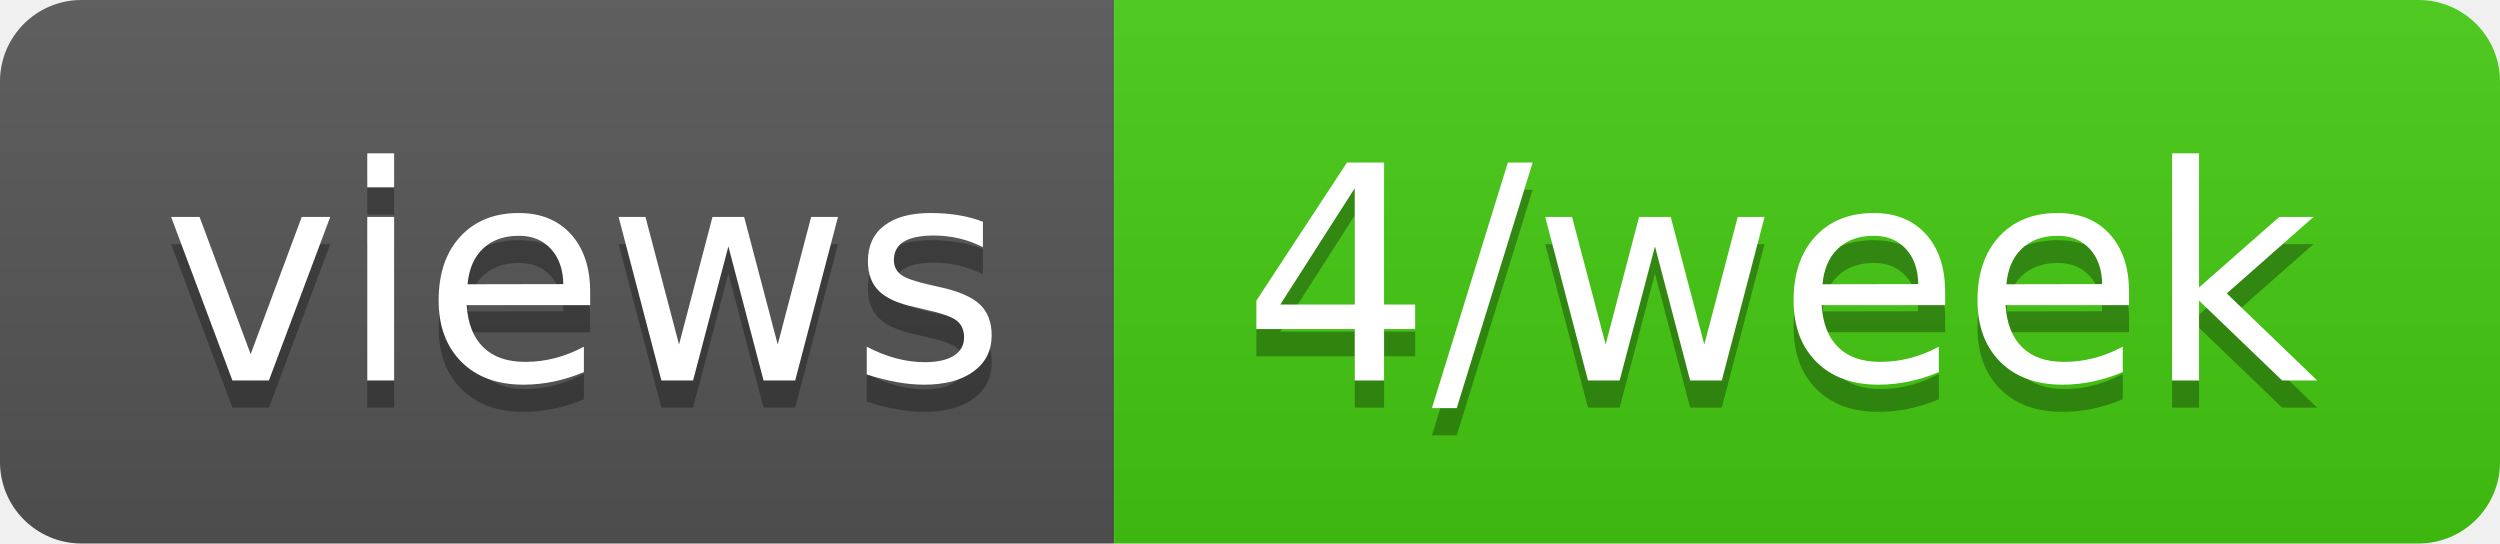
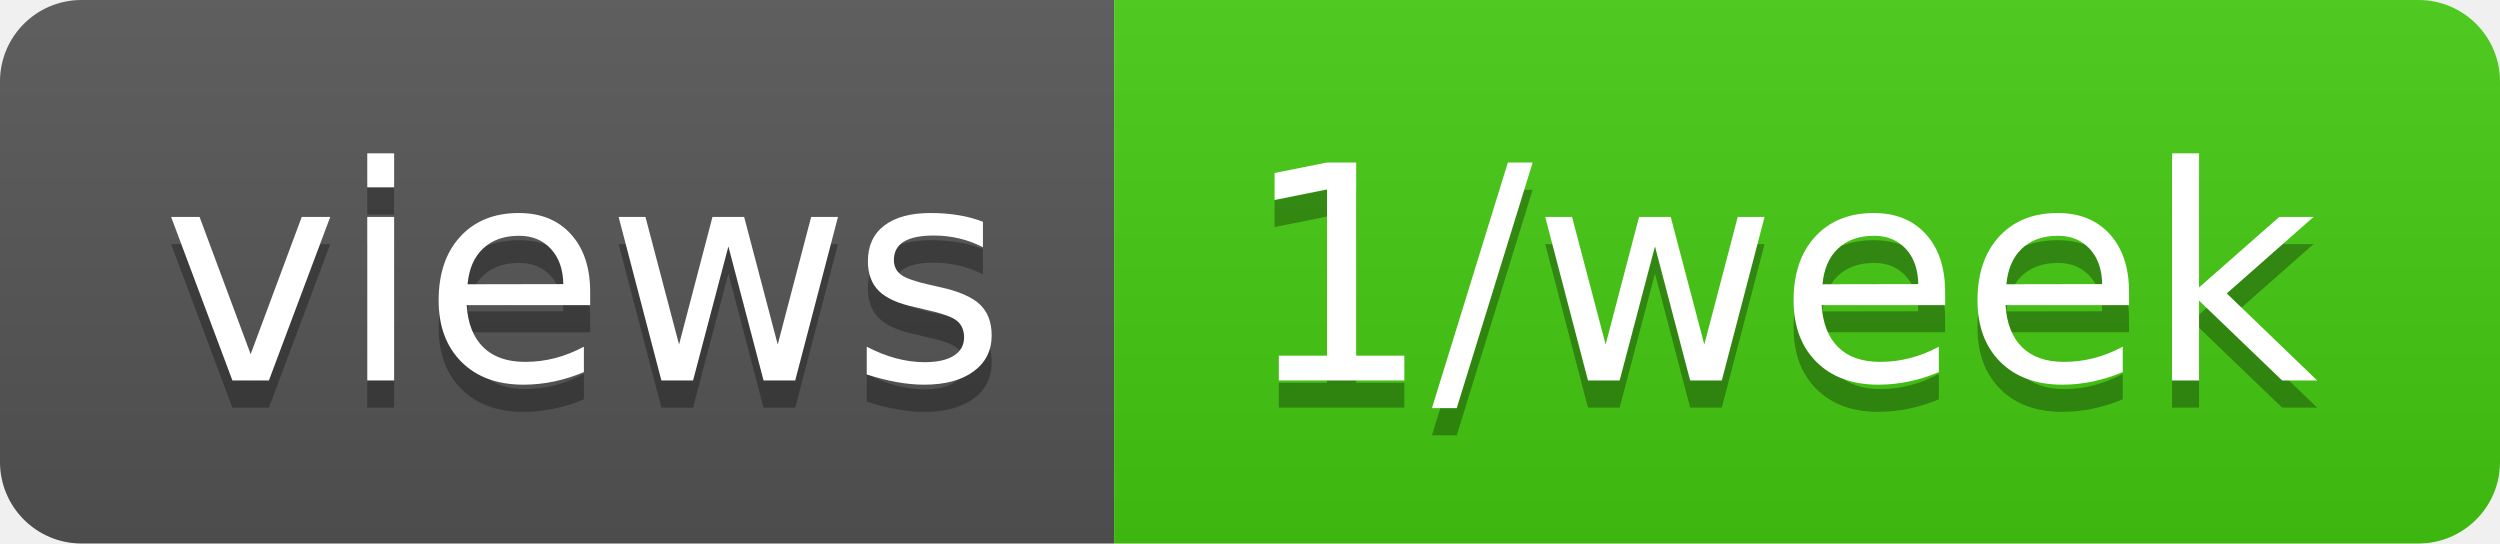
- <svg xmlns="http://www.w3.org/2000/svg" width="92" height="20" role="img" aria-label="views: 4/week">
+ <svg xmlns="http://www.w3.org/2000/svg" width="92" height="20" role="img" aria-label="views: 1/week">
  <linearGradient id="s" x2="0" y2="100%">
    <stop offset="0" stop-color="#bbb" stop-opacity=".1" />
    <stop offset="1" stop-opacity=".1" />
  </linearGradient>
  <clipPath id="r">
    <rect width="92" height="20" rx="3" fill="#fff" />
  </clipPath>
  <g clip-path="url(#r)">
    <rect width="41" height="20" fill="#555" />
    <rect x="41" width="51" height="20" fill="#4c1" />
    <rect width="92" height="20" fill="url(#s)" />
  </g>
  <g fill="#fff" text-anchor="middle" font-family="Verdana,Geneva,DejaVu Sans,sans-serif" text-rendering="geometricPrecision" font-size="110">
    <text aria-hidden="true" x="215" y="150" fill="#010101" fill-opacity=".3" transform="scale(.1)" textLength="310">views</text>
    <text x="215" y="140" transform="scale(.1)" fill="#fff" textLength="310">views</text>
-     <text aria-hidden="true" x="655" y="150" fill="#010101" fill-opacity=".3" transform="scale(.1)" textLength="410">4/week</text>
-     <text x="655" y="140" transform="scale(.1)" fill="#fff" textLength="410">4/week</text>
+     <text aria-hidden="true" x="655" y="150" fill="#010101" fill-opacity=".3" transform="scale(.1)" textLength="410">1/week</text>
+     <text x="655" y="140" transform="scale(.1)" fill="#fff" textLength="410">1/week</text>
  </g>
</svg>
